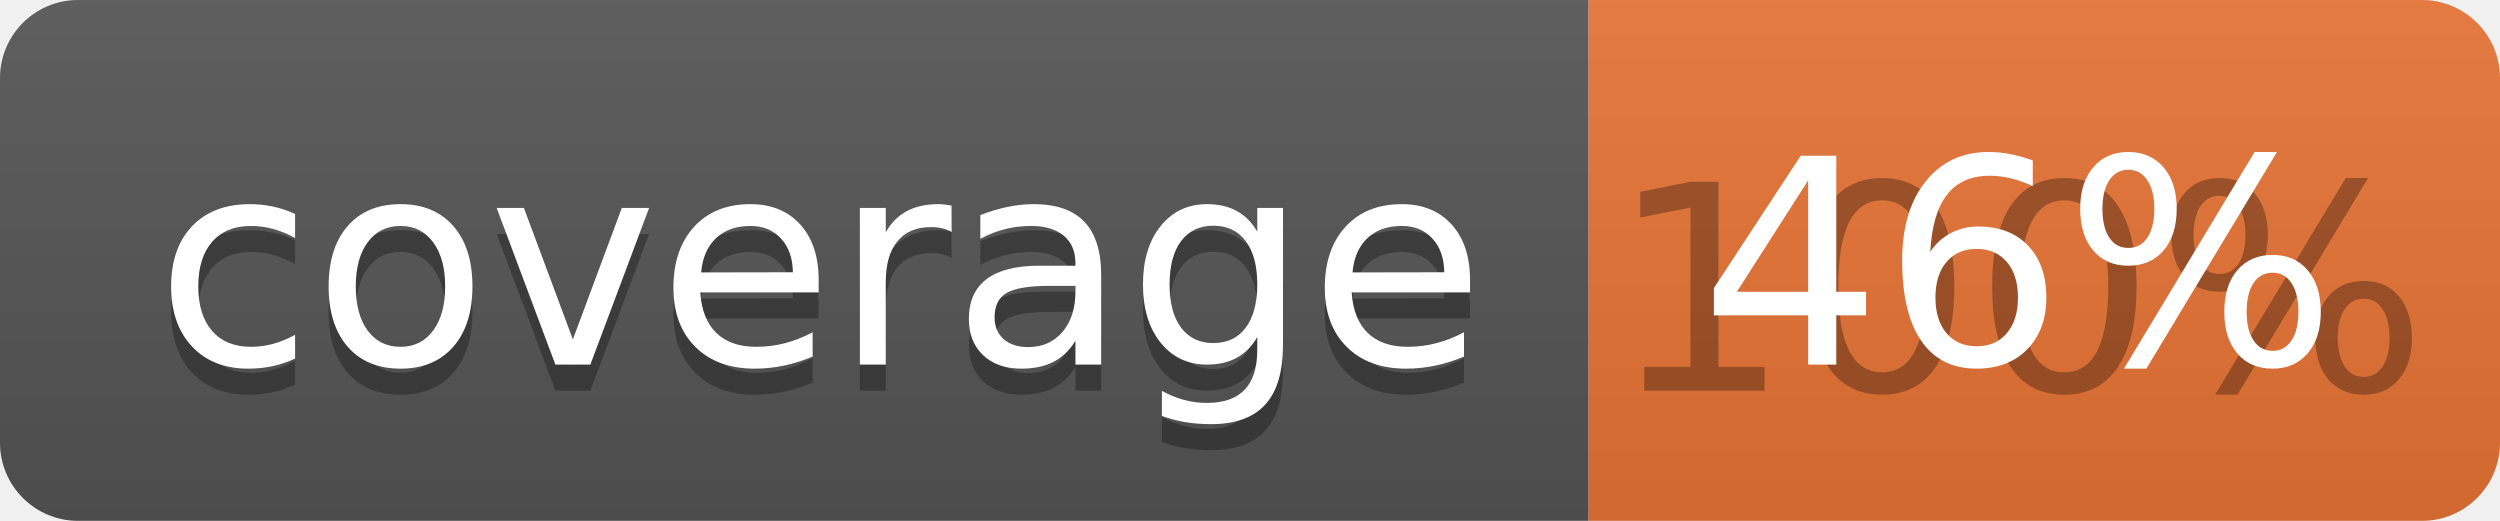
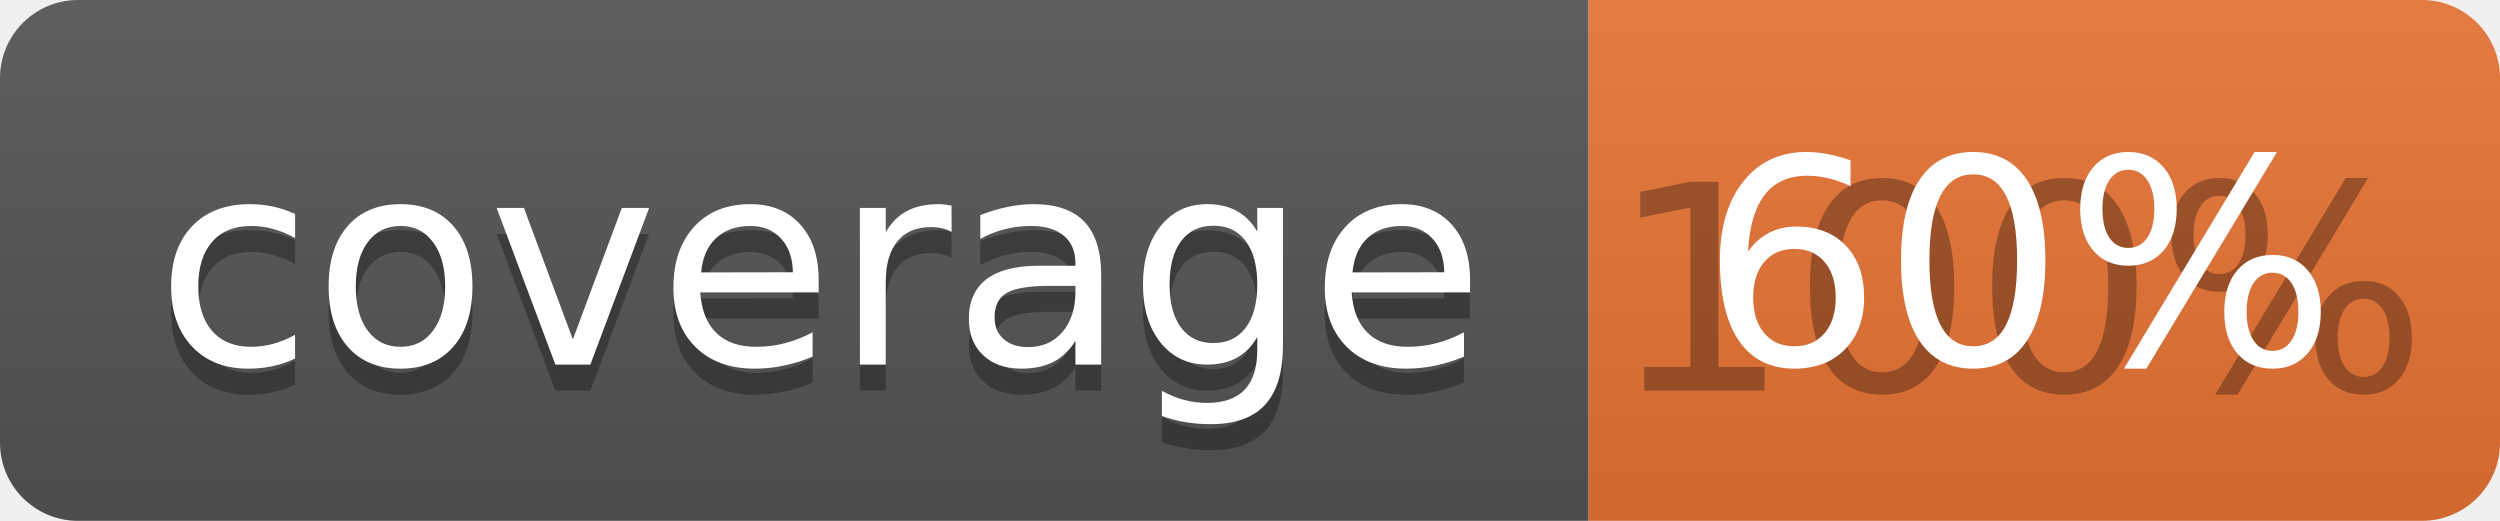
<svg xmlns="http://www.w3.org/2000/svg" width="96" height="20">
  <linearGradient id="b" x2="0" y2="100%">
    <stop offset="0" stop-color="#bbb" stop-opacity=".1" />
    <stop offset="1" stop-opacity=".1" />
  </linearGradient>
  <clipPath id="a">
    <rect width="96" height="20" rx="3" fill="#fff" />
  </clipPath>
  <g clip-path="url(#a)">
    <path fill="#555" d="M0 0h61v20H0z" />
    <path fill="#E87435" d="M61 0h35v20H61z" />
    <path fill="url(#b)" d="M0 0h96v20H0z" />
  </g>
  <g fill="#fff" text-anchor="middle" font-family="DejaVu Sans,Verdana,Geneva,sans-serif" font-size="110">
    <text x="315" y="150" fill="#010101" fill-opacity=".3" transform="scale(.1)" textLength="510">coverage</text>
    <text x="315" y="140" transform="scale(.1)" textLength="510">coverage</text>
    <text x="775" y="150" fill="#010101" fill-opacity=".3" transform="scale(.1)" textLength="250">100%</text>
-     <text x="775" y="140" transform="scale(.1)" textLength="250">46%</text>
+     <text x="775" y="140" transform="scale(.1)" textLength="250">60%</text>
  </g>
</svg>
